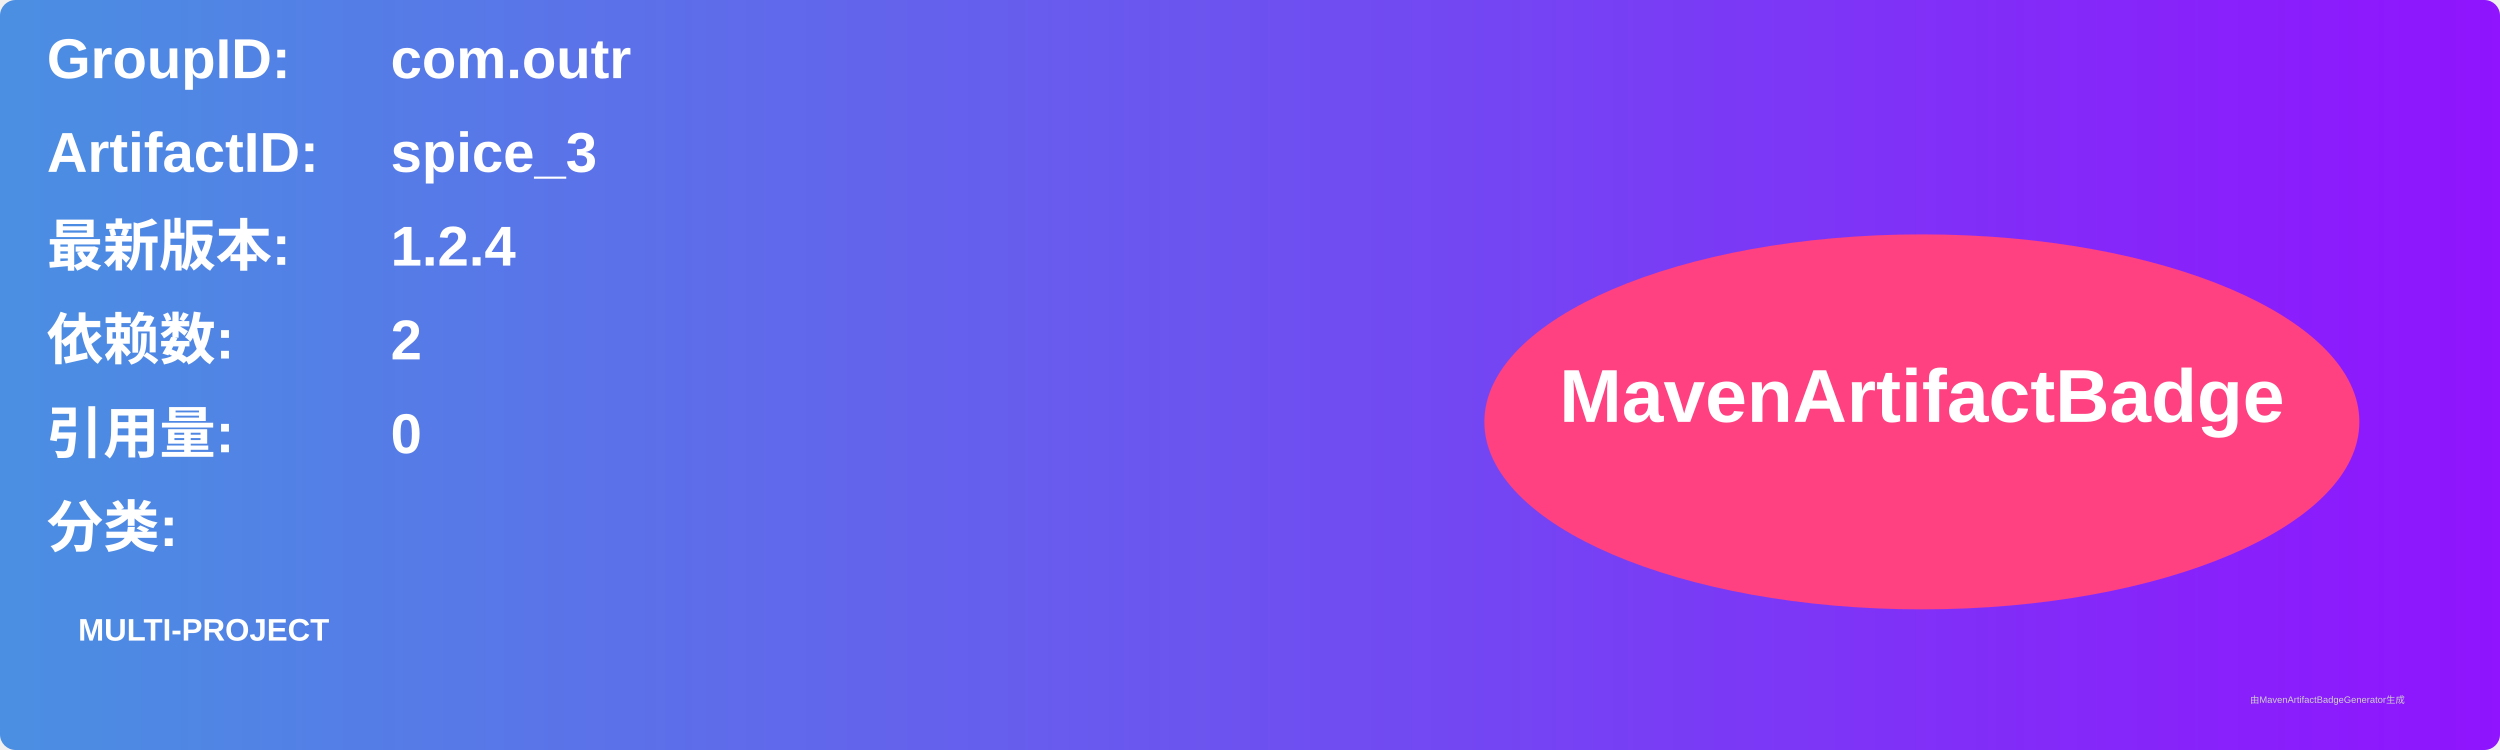
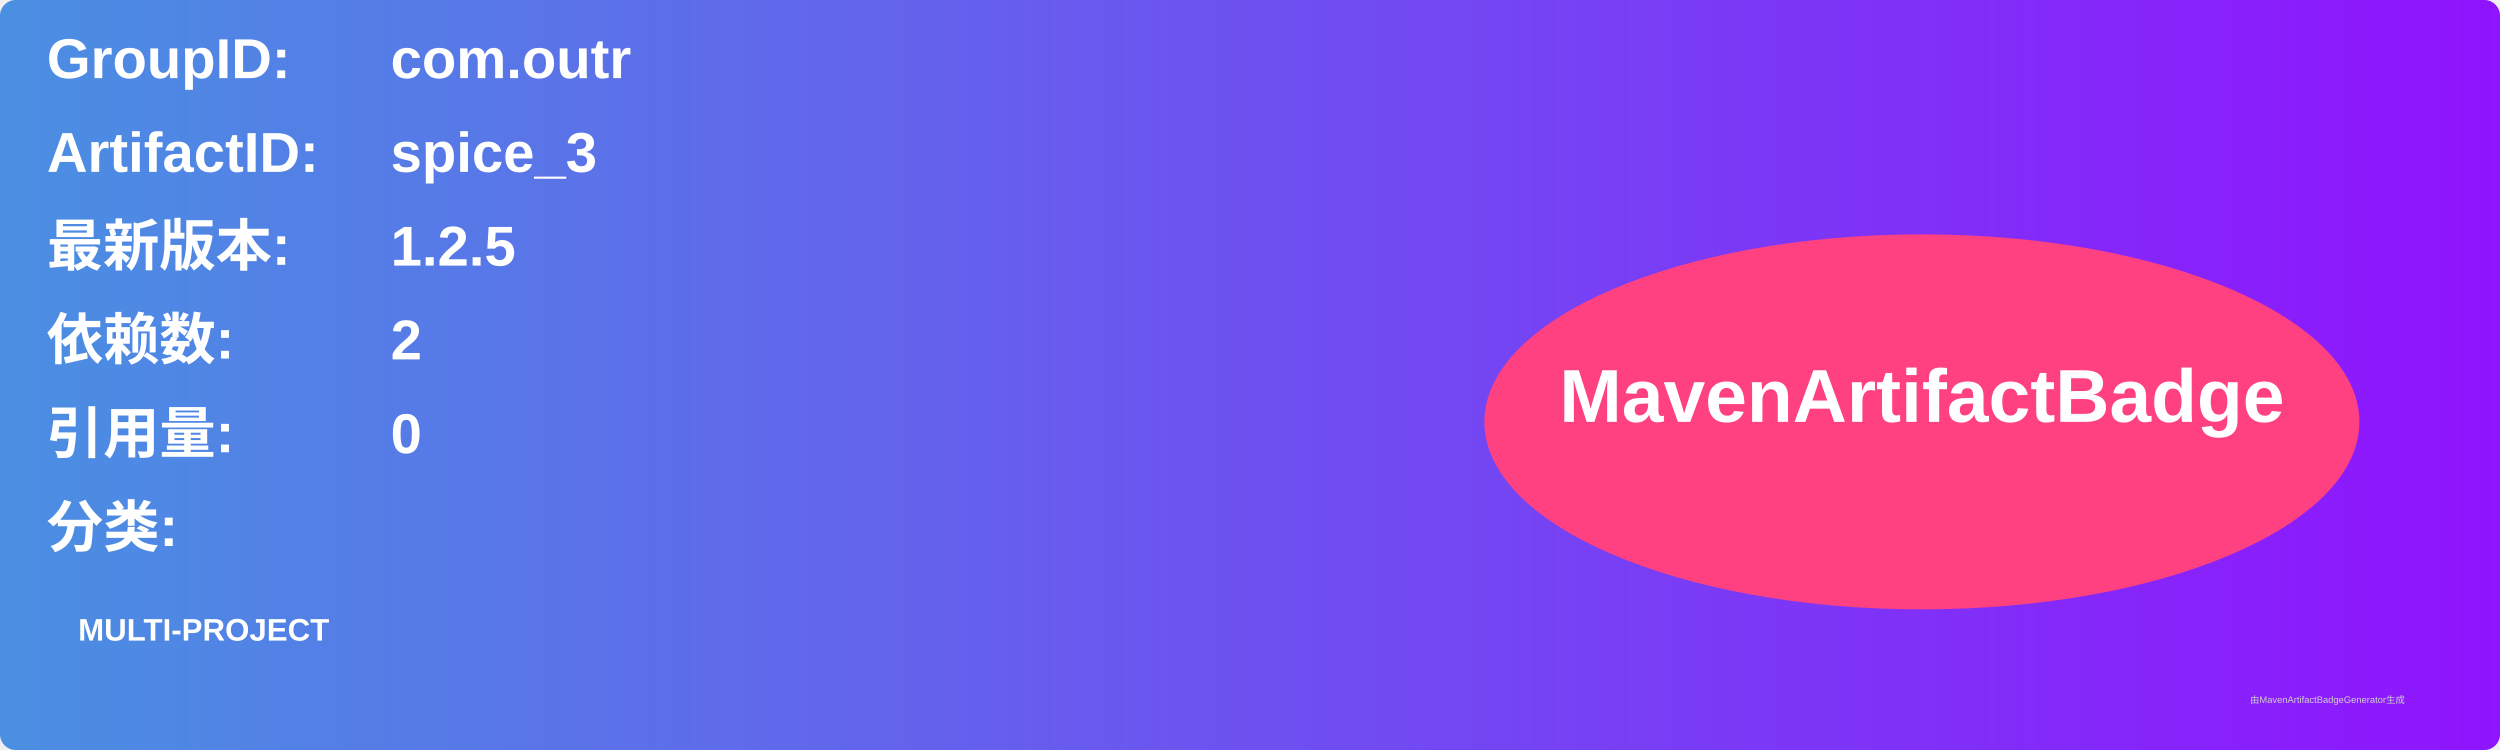
<svg xmlns="http://www.w3.org/2000/svg" width="800" height="240" viewBox="0 0 800 240">
  <linearGradient id="grad" x1="0%" y1="0%" x2="100%" y2="0%">
    <stop offset="0%" stop-color="#4a90e2" />
    <stop offset="100%" stop-color="#9013fe" />
  </linearGradient>
  <rect width="100%" height="100%" rx="5" ry="5" fill="url(#grad)" />
  <g transform="translate(15, 15)">
    <text x="0" y="10" font-family="Arial" font-size="18" fill="white" font-weight="bold" width="260">GroupID:</text>
    <text x="110" y="10" font-family="Arial" font-size="18" fill="white" font-weight="bold" width="460">com.outr</text>
    <text x="0" y="40" font-family="Arial" font-size="18" fill="white" font-weight="bold" width="260">ArtifactID:</text>
    <text x="110" y="40" font-family="Arial" font-size="18" fill="white" font-weight="bold" width="460">spice_3</text>
    <text x="0" y="70" font-family="Arial" font-size="18" fill="white" font-weight="bold">最新版本:</text>
    <text x="110" y="70" font-family="Arial" font-size="18" fill="white" font-weight="bold">
-       <tspan font-weight="bold">1.2.4</tspan>
+       <tspan font-weight="bold">1.2.5</tspan>
    </text>
    <text x="0" y="100" font-family="Arial" font-size="18" fill="white" font-weight="bold">依赖数: </text>
    <text x="110" y="100" font-family="Arial" font-size="18" fill="white">
      <tspan font-weight="bold">2</tspan>
    </text>
    <text x="0" y="130" font-family="Arial" font-size="18" fill="white" font-weight="bold">引用量: </text>
    <text x="110" y="130" font-family="Arial" font-size="18" fill="white">
      <tspan font-weight="bold">0</tspan>
    </text>
    <text x="0" y="160" font-family="Arial" font-size="18" fill="white" font-weight="bold">分类:</text>
    <text x="10" y="190" font-family="Arial" font-size="10" fill="white">
      <tspan font-weight="bold">MULTI-PROJECT</tspan>
    </text>
    <ellipse cx="600" cy="120" rx="140" ry="60" fill="#ff4081" />
    <text x="600" y="120" text-anchor="middle" font-family="Arial" font-size="24" fill="white" font-weight="bold">MavenArtifactBadge</text>
  </g>
  <text x="720" y="225" font-family="Arial" font-size="3" fill="#d0d0d0">由MavenArtifactBadgeGenerator生成</text>
</svg>
